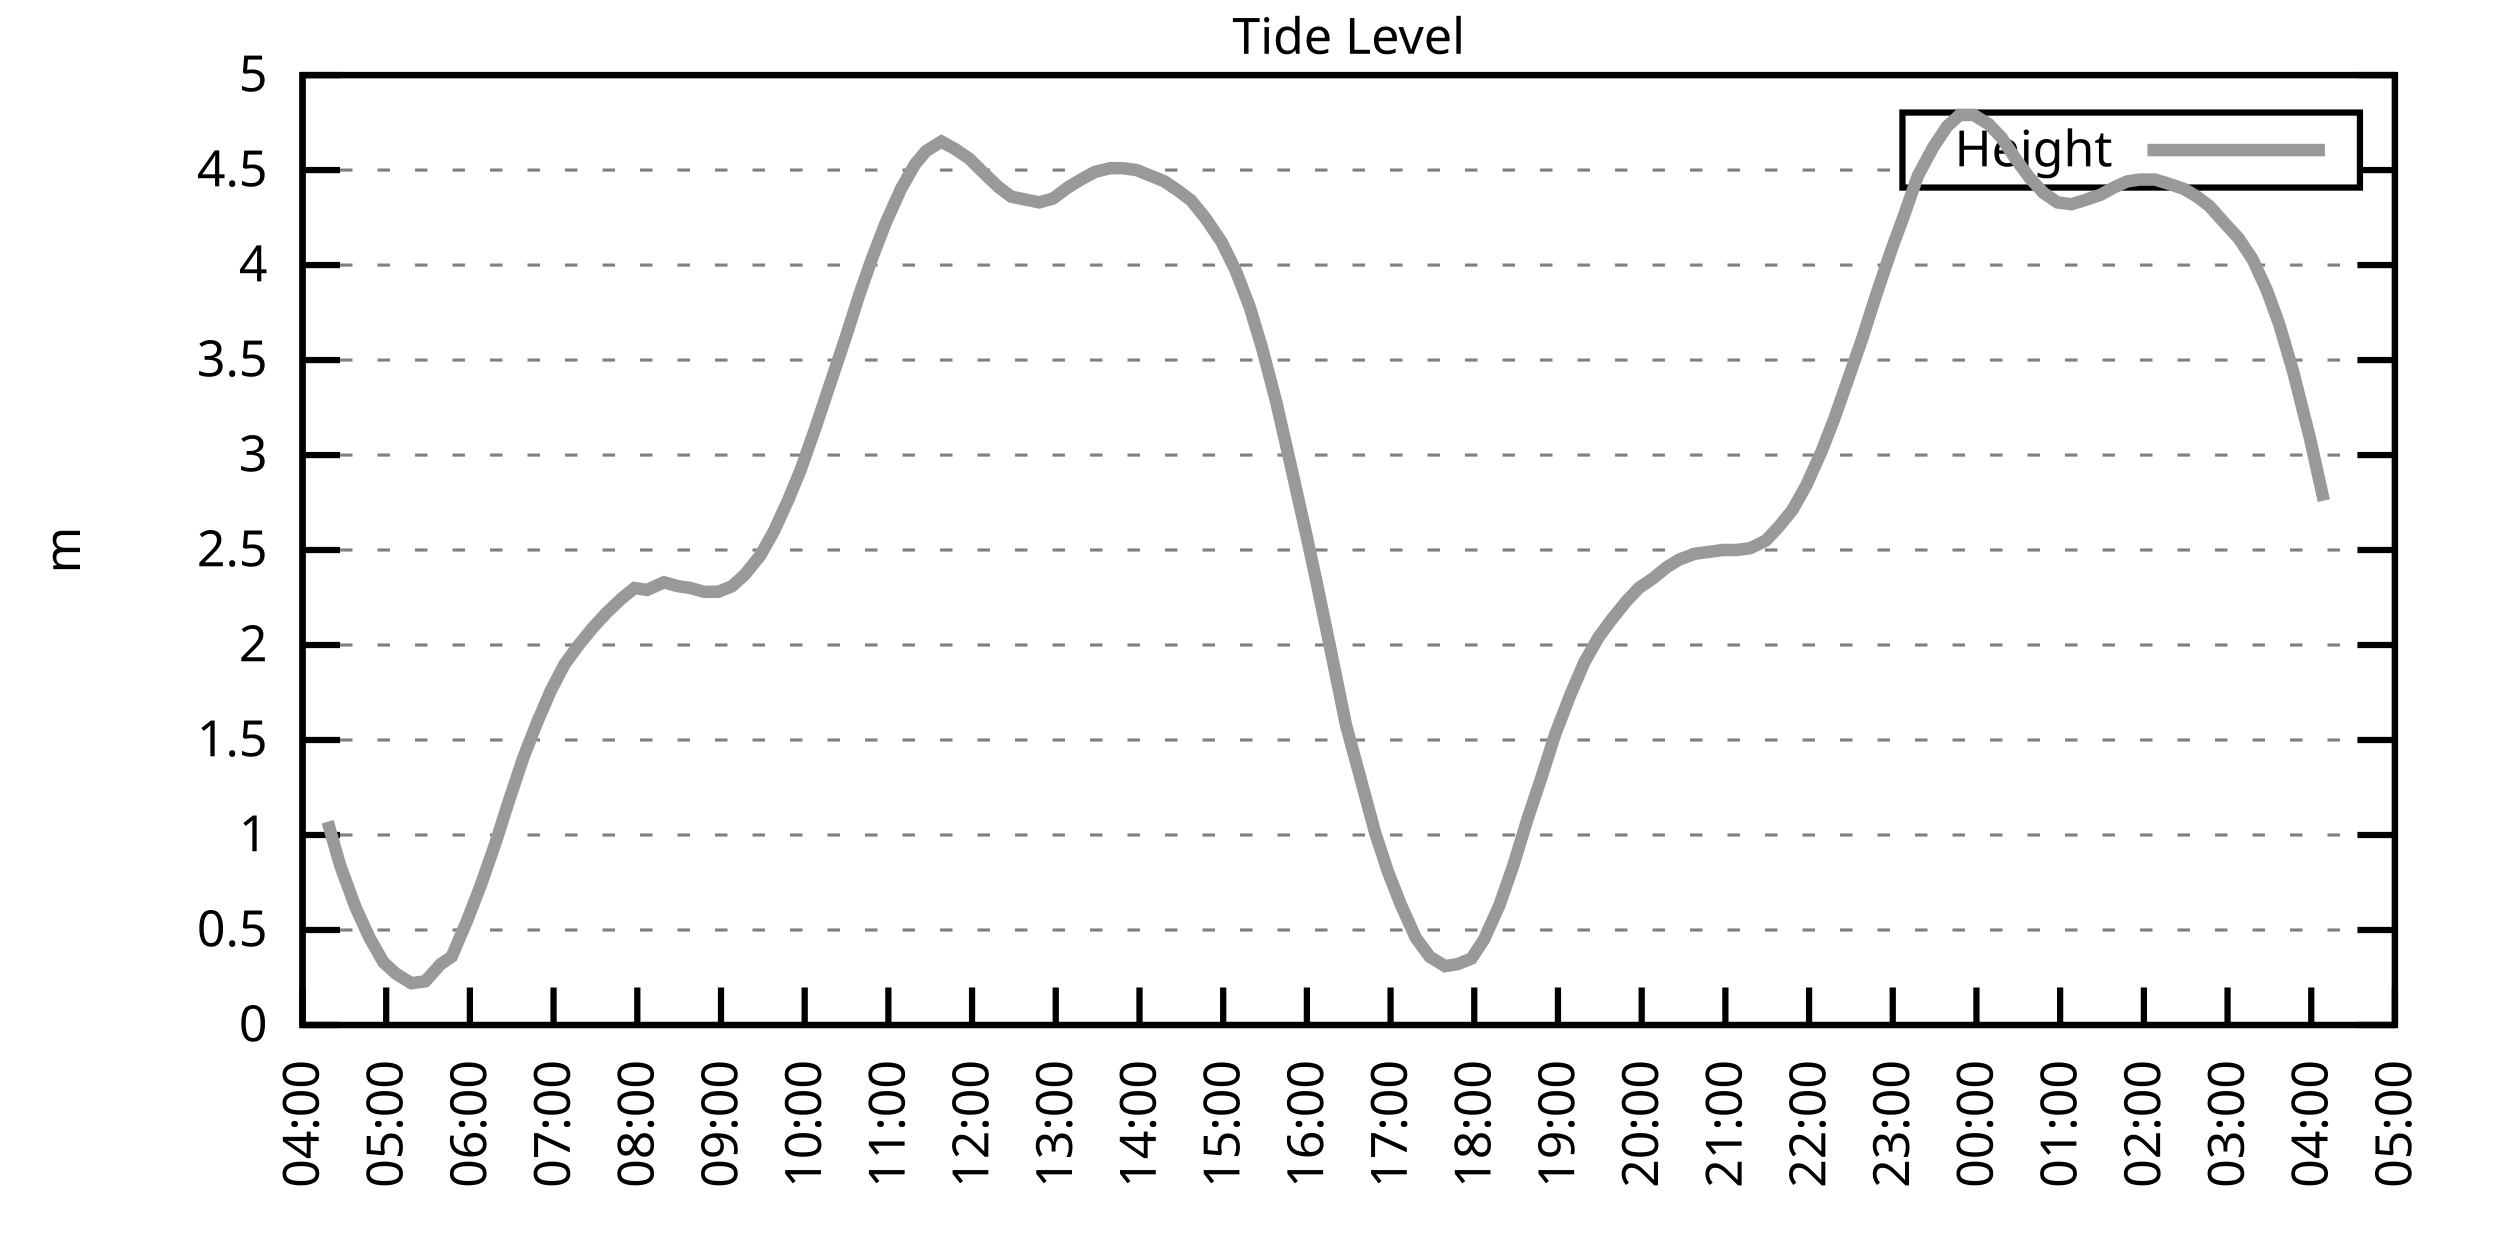
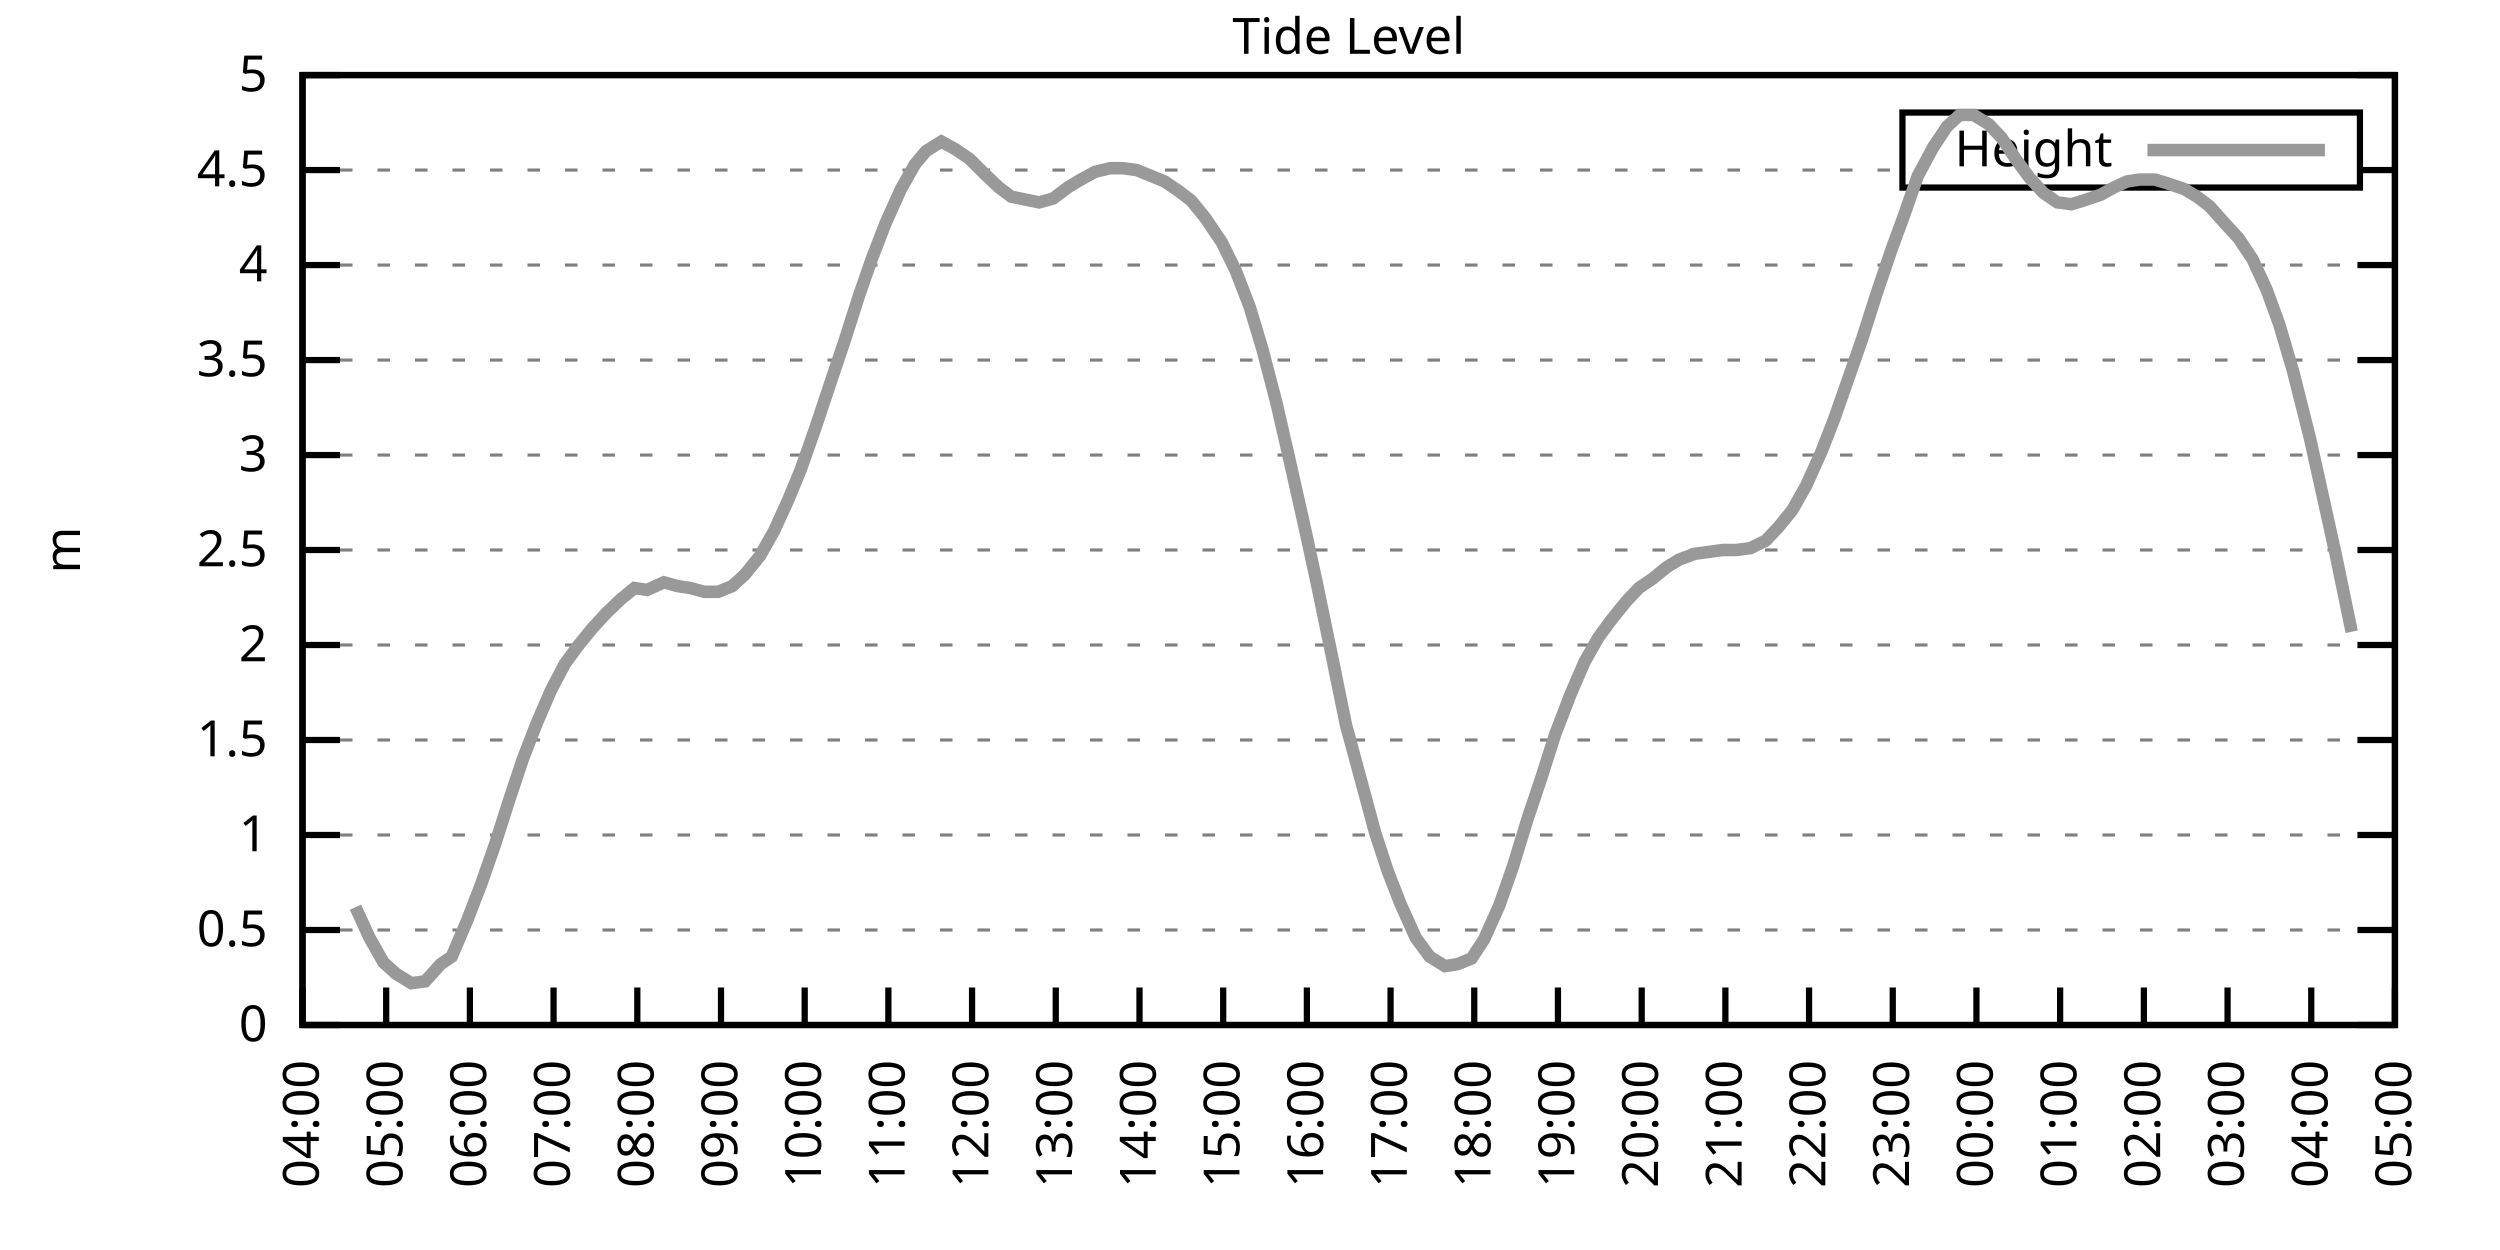
<svg xmlns="http://www.w3.org/2000/svg" xmlns:xlink="http://www.w3.org/1999/xlink" width="400" height="200" viewBox="0 0 400 200">
  <g id="gnuplot_canvas">
    <rect x="0" y="0" width="400" height="200" fill="none" />
    <defs>
      <circle id="gpDot" r="0.5" stroke-width="0.5" stroke="currentColor" />
      <path id="gpPt0" stroke-width="0.333" stroke="currentColor" d="M-1,0 h2 M0,-1 v2" />
      <path id="gpPt1" stroke-width="0.333" stroke="currentColor" d="M-1,-1 L1,1 M1,-1 L-1,1" />
      <path id="gpPt2" stroke-width="0.333" stroke="currentColor" d="M-1,0 L1,0 M0,-1 L0,1 M-1,-1 L1,1 M-1,1 L1,-1" />
      <rect id="gpPt3" stroke-width="0.333" stroke="currentColor" x="-1" y="-1" width="2" height="2" />
      <rect id="gpPt4" stroke-width="0.333" stroke="currentColor" fill="currentColor" x="-1" y="-1" width="2" height="2" />
      <circle id="gpPt5" stroke-width="0.333" stroke="currentColor" cx="0" cy="0" r="1" />
      <use xlink:href="#gpPt5" id="gpPt6" fill="currentColor" stroke="none" />
      <path id="gpPt7" stroke-width="0.333" stroke="currentColor" d="M0,-1.33 L-1.33,0.67 L1.33,0.67 z" />
      <use xlink:href="#gpPt7" id="gpPt8" fill="currentColor" stroke="none" />
      <use xlink:href="#gpPt7" id="gpPt9" stroke="currentColor" transform="rotate(180)" />
      <use xlink:href="#gpPt9" id="gpPt10" fill="currentColor" stroke="none" />
      <use xlink:href="#gpPt3" id="gpPt11" stroke="currentColor" transform="rotate(45)" />
      <use xlink:href="#gpPt11" id="gpPt12" fill="currentColor" stroke="none" />
      <path id="gpPt13" stroke-width="0.333" stroke="currentColor" d="M0,1.330 L1.265,0.411 L0.782,-1.067 L-0.782,-1.076 L-1.265,0.411 z" />
      <use xlink:href="#gpPt13" id="gpPt14" fill="currentColor" stroke="none" />
      <filter id="textbox" filterUnits="objectBoundingBox" x="0" y="0" height="1" width="1">
        <feFlood flood-color="white" flood-opacity="1" result="bgnd" />
        <feComposite in="SourceGraphic" in2="bgnd" operator="atop" />
      </filter>
      <filter id="greybox" filterUnits="objectBoundingBox" x="0" y="0" height="1" width="1">
        <feFlood flood-color="lightgrey" flood-opacity="1" result="grey" />
        <feComposite in="SourceGraphic" in2="grey" operator="atop" />
      </filter>
    </defs>
    <g fill="none" color="white" stroke="currentColor" stroke-width="1.00" stroke-linecap="butt" stroke-linejoin="miter">
</g>
    <g fill="none" color="black" stroke="currentColor" stroke-width="1.00" stroke-linecap="butt" stroke-linejoin="miter">
      <g stroke="none" shape-rendering="crispEdges">
        <polygon fill="rgb(255, 255, 255)" points="48.40,164.00 383.18,164.00 383.18,12.02 48.40,12.02 " />
      </g>
    </g>
    <g fill="none" color="black" stroke="currentColor" stroke-width="1.00" stroke-linecap="butt" stroke-linejoin="miter">
</g>
    <g fill="none" color="black" stroke="black" stroke-width="0.50" stroke-linecap="butt" stroke-linejoin="miter">
</g>
    <g fill="none" color="gray" stroke="currentColor" stroke-width="0.50" stroke-linecap="butt" stroke-linejoin="miter">
      <path stroke="gray" stroke-dasharray="2,4" class="gridline" d="M48.40,164.00 L383.19,164.00  " />
    </g>
    <g fill="none" color="gray" stroke="gray" stroke-width="1.00" stroke-linecap="butt" stroke-linejoin="miter">
</g>
    <g fill="none" color="black" stroke="currentColor" stroke-width="1.00" stroke-linecap="butt" stroke-linejoin="miter">
      <path stroke="black" d="M48.40,164.00 L54.40,164.00 M383.19,164.00 L377.19,164.00  " />
      <g transform="translate(42.80,166.60)" stroke="none" fill="black" font-family="Sans" font-size="8.00" text-anchor="end">
        <text>
          <tspan font-family="Sans"> 0</tspan>
        </text>
      </g>
    </g>
    <g fill="none" color="black" stroke="currentColor" stroke-width="1.00" stroke-linecap="butt" stroke-linejoin="miter">
</g>
    <g fill="none" color="black" stroke="black" stroke-width="0.50" stroke-linecap="butt" stroke-linejoin="miter">
</g>
    <g fill="none" color="gray" stroke="currentColor" stroke-width="0.50" stroke-linecap="butt" stroke-linejoin="miter">
      <path stroke="gray" stroke-dasharray="2,4" class="gridline" d="M48.40,148.80 L383.19,148.80  " />
    </g>
    <g fill="none" color="gray" stroke="gray" stroke-width="1.00" stroke-linecap="butt" stroke-linejoin="miter">
</g>
    <g fill="none" color="black" stroke="currentColor" stroke-width="1.00" stroke-linecap="butt" stroke-linejoin="miter">
      <path stroke="black" d="M48.40,148.80 L54.40,148.80 M383.19,148.80 L377.19,148.80  " />
      <g transform="translate(42.80,151.40)" stroke="none" fill="black" font-family="Sans" font-size="8.00" text-anchor="end">
        <text>
          <tspan font-family="Sans"> 0.5</tspan>
        </text>
      </g>
    </g>
    <g fill="none" color="black" stroke="currentColor" stroke-width="1.00" stroke-linecap="butt" stroke-linejoin="miter">
</g>
    <g fill="none" color="black" stroke="black" stroke-width="0.50" stroke-linecap="butt" stroke-linejoin="miter">
</g>
    <g fill="none" color="gray" stroke="currentColor" stroke-width="0.50" stroke-linecap="butt" stroke-linejoin="miter">
      <path stroke="gray" stroke-dasharray="2,4" class="gridline" d="M48.40,133.60 L383.19,133.60  " />
    </g>
    <g fill="none" color="gray" stroke="gray" stroke-width="1.00" stroke-linecap="butt" stroke-linejoin="miter">
</g>
    <g fill="none" color="black" stroke="currentColor" stroke-width="1.00" stroke-linecap="butt" stroke-linejoin="miter">
      <path stroke="black" d="M48.40,133.60 L54.40,133.60 M383.19,133.60 L377.19,133.60  " />
      <g transform="translate(42.80,136.20)" stroke="none" fill="black" font-family="Sans" font-size="8.00" text-anchor="end">
        <text>
          <tspan font-family="Sans"> 1</tspan>
        </text>
      </g>
    </g>
    <g fill="none" color="black" stroke="currentColor" stroke-width="1.00" stroke-linecap="butt" stroke-linejoin="miter">
</g>
    <g fill="none" color="black" stroke="black" stroke-width="0.50" stroke-linecap="butt" stroke-linejoin="miter">
</g>
    <g fill="none" color="gray" stroke="currentColor" stroke-width="0.50" stroke-linecap="butt" stroke-linejoin="miter">
      <path stroke="gray" stroke-dasharray="2,4" class="gridline" d="M48.40,118.40 L383.19,118.40  " />
    </g>
    <g fill="none" color="gray" stroke="gray" stroke-width="1.00" stroke-linecap="butt" stroke-linejoin="miter">
</g>
    <g fill="none" color="black" stroke="currentColor" stroke-width="1.00" stroke-linecap="butt" stroke-linejoin="miter">
      <path stroke="black" d="M48.40,118.40 L54.40,118.40 M383.19,118.40 L377.19,118.40  " />
      <g transform="translate(42.80,121.00)" stroke="none" fill="black" font-family="Sans" font-size="8.00" text-anchor="end">
        <text>
          <tspan font-family="Sans"> 1.5</tspan>
        </text>
      </g>
    </g>
    <g fill="none" color="black" stroke="currentColor" stroke-width="1.00" stroke-linecap="butt" stroke-linejoin="miter">
</g>
    <g fill="none" color="black" stroke="black" stroke-width="0.50" stroke-linecap="butt" stroke-linejoin="miter">
</g>
    <g fill="none" color="gray" stroke="currentColor" stroke-width="0.50" stroke-linecap="butt" stroke-linejoin="miter">
      <path stroke="gray" stroke-dasharray="2,4" class="gridline" d="M48.40,103.20 L383.19,103.20  " />
    </g>
    <g fill="none" color="gray" stroke="gray" stroke-width="1.00" stroke-linecap="butt" stroke-linejoin="miter">
</g>
    <g fill="none" color="black" stroke="currentColor" stroke-width="1.00" stroke-linecap="butt" stroke-linejoin="miter">
      <path stroke="black" d="M48.40,103.20 L54.40,103.20 M383.19,103.20 L377.19,103.20  " />
      <g transform="translate(42.80,105.80)" stroke="none" fill="black" font-family="Sans" font-size="8.00" text-anchor="end">
        <text>
          <tspan font-family="Sans"> 2</tspan>
        </text>
      </g>
    </g>
    <g fill="none" color="black" stroke="currentColor" stroke-width="1.00" stroke-linecap="butt" stroke-linejoin="miter">
</g>
    <g fill="none" color="black" stroke="black" stroke-width="0.50" stroke-linecap="butt" stroke-linejoin="miter">
</g>
    <g fill="none" color="gray" stroke="currentColor" stroke-width="0.50" stroke-linecap="butt" stroke-linejoin="miter">
      <path stroke="gray" stroke-dasharray="2,4" class="gridline" d="M48.40,88.00 L383.19,88.00  " />
    </g>
    <g fill="none" color="gray" stroke="gray" stroke-width="1.00" stroke-linecap="butt" stroke-linejoin="miter">
</g>
    <g fill="none" color="black" stroke="currentColor" stroke-width="1.00" stroke-linecap="butt" stroke-linejoin="miter">
      <path stroke="black" d="M48.40,88.00 L54.40,88.00 M383.19,88.00 L377.19,88.00  " />
      <g transform="translate(42.80,90.60)" stroke="none" fill="black" font-family="Sans" font-size="8.00" text-anchor="end">
        <text>
          <tspan font-family="Sans"> 2.5</tspan>
        </text>
      </g>
    </g>
    <g fill="none" color="black" stroke="currentColor" stroke-width="1.00" stroke-linecap="butt" stroke-linejoin="miter">
</g>
    <g fill="none" color="black" stroke="black" stroke-width="0.50" stroke-linecap="butt" stroke-linejoin="miter">
</g>
    <g fill="none" color="gray" stroke="currentColor" stroke-width="0.50" stroke-linecap="butt" stroke-linejoin="miter">
      <path stroke="gray" stroke-dasharray="2,4" class="gridline" d="M48.40,72.81 L383.19,72.81  " />
    </g>
    <g fill="none" color="gray" stroke="gray" stroke-width="1.00" stroke-linecap="butt" stroke-linejoin="miter">
</g>
    <g fill="none" color="black" stroke="currentColor" stroke-width="1.00" stroke-linecap="butt" stroke-linejoin="miter">
      <path stroke="black" d="M48.40,72.81 L54.40,72.81 M383.19,72.81 L377.19,72.81  " />
      <g transform="translate(42.80,75.41)" stroke="none" fill="black" font-family="Sans" font-size="8.00" text-anchor="end">
        <text>
          <tspan font-family="Sans"> 3</tspan>
        </text>
      </g>
    </g>
    <g fill="none" color="black" stroke="currentColor" stroke-width="1.00" stroke-linecap="butt" stroke-linejoin="miter">
</g>
    <g fill="none" color="black" stroke="black" stroke-width="0.50" stroke-linecap="butt" stroke-linejoin="miter">
</g>
    <g fill="none" color="gray" stroke="currentColor" stroke-width="0.50" stroke-linecap="butt" stroke-linejoin="miter">
      <path stroke="gray" stroke-dasharray="2,4" class="gridline" d="M48.40,57.61 L383.19,57.61  " />
    </g>
    <g fill="none" color="gray" stroke="gray" stroke-width="1.00" stroke-linecap="butt" stroke-linejoin="miter">
</g>
    <g fill="none" color="black" stroke="currentColor" stroke-width="1.00" stroke-linecap="butt" stroke-linejoin="miter">
      <path stroke="black" d="M48.40,57.61 L54.40,57.61 M383.19,57.61 L377.19,57.61  " />
      <g transform="translate(42.80,60.21)" stroke="none" fill="black" font-family="Sans" font-size="8.00" text-anchor="end">
        <text>
          <tspan font-family="Sans"> 3.5</tspan>
        </text>
      </g>
    </g>
    <g fill="none" color="black" stroke="currentColor" stroke-width="1.00" stroke-linecap="butt" stroke-linejoin="miter">
</g>
    <g fill="none" color="black" stroke="black" stroke-width="0.50" stroke-linecap="butt" stroke-linejoin="miter">
</g>
    <g fill="none" color="gray" stroke="currentColor" stroke-width="0.50" stroke-linecap="butt" stroke-linejoin="miter">
      <path stroke="gray" stroke-dasharray="2,4" class="gridline" d="M48.40,42.41 L383.19,42.41  " />
    </g>
    <g fill="none" color="gray" stroke="gray" stroke-width="1.00" stroke-linecap="butt" stroke-linejoin="miter">
</g>
    <g fill="none" color="black" stroke="currentColor" stroke-width="1.00" stroke-linecap="butt" stroke-linejoin="miter">
      <path stroke="black" d="M48.40,42.41 L54.40,42.41 M383.19,42.41 L377.19,42.41  " />
      <g transform="translate(42.80,45.01)" stroke="none" fill="black" font-family="Sans" font-size="8.00" text-anchor="end">
        <text>
          <tspan font-family="Sans"> 4</tspan>
        </text>
      </g>
    </g>
    <g fill="none" color="black" stroke="currentColor" stroke-width="1.00" stroke-linecap="butt" stroke-linejoin="miter">
</g>
    <g fill="none" color="black" stroke="black" stroke-width="0.50" stroke-linecap="butt" stroke-linejoin="miter">
</g>
    <g fill="none" color="gray" stroke="currentColor" stroke-width="0.50" stroke-linecap="butt" stroke-linejoin="miter">
      <path stroke="gray" stroke-dasharray="2,4" class="gridline" d="M48.40,27.21 L304.39,27.21 M377.59,27.21 L383.19,27.21  " />
    </g>
    <g fill="none" color="gray" stroke="gray" stroke-width="1.00" stroke-linecap="butt" stroke-linejoin="miter">
</g>
    <g fill="none" color="black" stroke="currentColor" stroke-width="1.00" stroke-linecap="butt" stroke-linejoin="miter">
      <path stroke="black" d="M48.40,27.21 L54.40,27.21 M383.19,27.21 L377.19,27.21  " />
      <g transform="translate(42.80,29.81)" stroke="none" fill="black" font-family="Sans" font-size="8.00" text-anchor="end">
        <text>
          <tspan font-family="Sans"> 4.5</tspan>
        </text>
      </g>
    </g>
    <g fill="none" color="black" stroke="currentColor" stroke-width="1.00" stroke-linecap="butt" stroke-linejoin="miter">
</g>
    <g fill="none" color="black" stroke="black" stroke-width="0.50" stroke-linecap="butt" stroke-linejoin="miter">
</g>
    <g fill="none" color="gray" stroke="currentColor" stroke-width="0.50" stroke-linecap="butt" stroke-linejoin="miter">
      <path stroke="gray" stroke-dasharray="2,4" class="gridline" d="M48.40,12.01 L383.19,12.01  " />
    </g>
    <g fill="none" color="gray" stroke="gray" stroke-width="1.00" stroke-linecap="butt" stroke-linejoin="miter">
</g>
    <g fill="none" color="black" stroke="currentColor" stroke-width="1.00" stroke-linecap="butt" stroke-linejoin="miter">
      <path stroke="black" d="M48.40,12.01 L54.40,12.01 M383.19,12.01 L377.19,12.01  " />
      <g transform="translate(42.80,14.61)" stroke="none" fill="black" font-family="Sans" font-size="8.00" text-anchor="end">
        <text>
          <tspan font-family="Sans"> 5</tspan>
        </text>
      </g>
    </g>
    <g fill="none" color="black" stroke="currentColor" stroke-width="1.00" stroke-linecap="butt" stroke-linejoin="miter">
      <path stroke="black" d="M48.40,164.00 L48.40,158.00  " />
      <g transform="translate(51.00,169.60) rotate(270.00)" stroke="none" fill="black" font-family="Sans" font-size="8.00" text-anchor="end">
        <text>
          <tspan font-family="Sans">04:00</tspan>
        </text>
      </g>
    </g>
    <g fill="none" color="black" stroke="currentColor" stroke-width="1.00" stroke-linecap="butt" stroke-linejoin="miter">
      <path stroke="black" d="M61.79,164.00 L61.79,158.00  " />
      <g transform="translate(64.39,169.60) rotate(270.00)" stroke="none" fill="black" font-family="Sans" font-size="8.00" text-anchor="end">
        <text>
          <tspan font-family="Sans">05:00</tspan>
        </text>
      </g>
    </g>
    <g fill="none" color="black" stroke="currentColor" stroke-width="1.00" stroke-linecap="butt" stroke-linejoin="miter">
      <path stroke="black" d="M75.18,164.00 L75.18,158.00  " />
      <g transform="translate(77.78,169.60) rotate(270.00)" stroke="none" fill="black" font-family="Sans" font-size="8.00" text-anchor="end">
        <text>
          <tspan font-family="Sans">06:00</tspan>
        </text>
      </g>
    </g>
    <g fill="none" color="black" stroke="currentColor" stroke-width="1.00" stroke-linecap="butt" stroke-linejoin="miter">
      <path stroke="black" d="M88.57,164.00 L88.57,158.00  " />
      <g transform="translate(91.17,169.60) rotate(270.00)" stroke="none" fill="black" font-family="Sans" font-size="8.00" text-anchor="end">
        <text>
          <tspan font-family="Sans">07:00</tspan>
        </text>
      </g>
    </g>
    <g fill="none" color="black" stroke="currentColor" stroke-width="1.00" stroke-linecap="butt" stroke-linejoin="miter">
      <path stroke="black" d="M101.97,164.00 L101.97,158.00  " />
      <g transform="translate(104.57,169.60) rotate(270.00)" stroke="none" fill="black" font-family="Sans" font-size="8.00" text-anchor="end">
        <text>
          <tspan font-family="Sans">08:00</tspan>
        </text>
      </g>
    </g>
    <g fill="none" color="black" stroke="currentColor" stroke-width="1.00" stroke-linecap="butt" stroke-linejoin="miter">
      <path stroke="black" d="M115.36,164.00 L115.36,158.00  " />
      <g transform="translate(117.96,169.60) rotate(270.00)" stroke="none" fill="black" font-family="Sans" font-size="8.00" text-anchor="end">
        <text>
          <tspan font-family="Sans">09:00</tspan>
        </text>
      </g>
    </g>
    <g fill="none" color="black" stroke="currentColor" stroke-width="1.00" stroke-linecap="butt" stroke-linejoin="miter">
      <path stroke="black" d="M128.75,164.00 L128.75,158.00  " />
      <g transform="translate(131.35,169.60) rotate(270.00)" stroke="none" fill="black" font-family="Sans" font-size="8.00" text-anchor="end">
        <text>
          <tspan font-family="Sans">10:00</tspan>
        </text>
      </g>
    </g>
    <g fill="none" color="black" stroke="currentColor" stroke-width="1.00" stroke-linecap="butt" stroke-linejoin="miter">
      <path stroke="black" d="M142.14,164.00 L142.14,158.00  " />
      <g transform="translate(144.74,169.60) rotate(270.00)" stroke="none" fill="black" font-family="Sans" font-size="8.00" text-anchor="end">
        <text>
          <tspan font-family="Sans">11:00</tspan>
        </text>
      </g>
    </g>
    <g fill="none" color="black" stroke="currentColor" stroke-width="1.00" stroke-linecap="butt" stroke-linejoin="miter">
      <path stroke="black" d="M155.53,164.00 L155.53,158.00  " />
      <g transform="translate(158.13,169.60) rotate(270.00)" stroke="none" fill="black" font-family="Sans" font-size="8.00" text-anchor="end">
        <text>
          <tspan font-family="Sans">12:00</tspan>
        </text>
      </g>
    </g>
    <g fill="none" color="black" stroke="currentColor" stroke-width="1.00" stroke-linecap="butt" stroke-linejoin="miter">
      <path stroke="black" d="M168.92,164.00 L168.92,158.00  " />
      <g transform="translate(171.52,169.60) rotate(270.00)" stroke="none" fill="black" font-family="Sans" font-size="8.00" text-anchor="end">
        <text>
          <tspan font-family="Sans">13:00</tspan>
        </text>
      </g>
    </g>
    <g fill="none" color="black" stroke="currentColor" stroke-width="1.00" stroke-linecap="butt" stroke-linejoin="miter">
      <path stroke="black" d="M182.32,164.00 L182.32,158.00  " />
      <g transform="translate(184.92,169.60) rotate(270.00)" stroke="none" fill="black" font-family="Sans" font-size="8.00" text-anchor="end">
        <text>
          <tspan font-family="Sans">14:00</tspan>
        </text>
      </g>
    </g>
    <g fill="none" color="black" stroke="currentColor" stroke-width="1.00" stroke-linecap="butt" stroke-linejoin="miter">
      <path stroke="black" d="M195.71,164.00 L195.71,158.00  " />
      <g transform="translate(198.31,169.60) rotate(270.00)" stroke="none" fill="black" font-family="Sans" font-size="8.00" text-anchor="end">
        <text>
          <tspan font-family="Sans">15:00</tspan>
        </text>
      </g>
    </g>
    <g fill="none" color="black" stroke="currentColor" stroke-width="1.00" stroke-linecap="butt" stroke-linejoin="miter">
      <path stroke="black" d="M209.10,164.00 L209.10,158.00  " />
      <g transform="translate(211.70,169.60) rotate(270.00)" stroke="none" fill="black" font-family="Sans" font-size="8.00" text-anchor="end">
        <text>
          <tspan font-family="Sans">16:00</tspan>
        </text>
      </g>
    </g>
    <g fill="none" color="black" stroke="currentColor" stroke-width="1.00" stroke-linecap="butt" stroke-linejoin="miter">
      <path stroke="black" d="M222.49,164.00 L222.49,158.00  " />
      <g transform="translate(225.09,169.60) rotate(270.00)" stroke="none" fill="black" font-family="Sans" font-size="8.00" text-anchor="end">
        <text>
          <tspan font-family="Sans">17:00</tspan>
        </text>
      </g>
    </g>
    <g fill="none" color="black" stroke="currentColor" stroke-width="1.00" stroke-linecap="butt" stroke-linejoin="miter">
      <path stroke="black" d="M235.88,164.00 L235.88,158.00  " />
      <g transform="translate(238.48,169.60) rotate(270.00)" stroke="none" fill="black" font-family="Sans" font-size="8.00" text-anchor="end">
        <text>
          <tspan font-family="Sans">18:00</tspan>
        </text>
      </g>
    </g>
    <g fill="none" color="black" stroke="currentColor" stroke-width="1.00" stroke-linecap="butt" stroke-linejoin="miter">
      <path stroke="black" d="M249.27,164.00 L249.27,158.00  " />
      <g transform="translate(251.87,169.60) rotate(270.00)" stroke="none" fill="black" font-family="Sans" font-size="8.00" text-anchor="end">
        <text>
          <tspan font-family="Sans">19:00</tspan>
        </text>
      </g>
    </g>
    <g fill="none" color="black" stroke="currentColor" stroke-width="1.00" stroke-linecap="butt" stroke-linejoin="miter">
      <path stroke="black" d="M262.67,164.00 L262.67,158.00  " />
      <g transform="translate(265.27,169.60) rotate(270.00)" stroke="none" fill="black" font-family="Sans" font-size="8.00" text-anchor="end">
        <text>
          <tspan font-family="Sans">20:00</tspan>
        </text>
      </g>
    </g>
    <g fill="none" color="black" stroke="currentColor" stroke-width="1.00" stroke-linecap="butt" stroke-linejoin="miter">
      <path stroke="black" d="M276.06,164.00 L276.06,158.00  " />
      <g transform="translate(278.66,169.60) rotate(270.00)" stroke="none" fill="black" font-family="Sans" font-size="8.00" text-anchor="end">
        <text>
          <tspan font-family="Sans">21:00</tspan>
        </text>
      </g>
    </g>
    <g fill="none" color="black" stroke="currentColor" stroke-width="1.00" stroke-linecap="butt" stroke-linejoin="miter">
      <path stroke="black" d="M289.45,164.00 L289.45,158.00  " />
      <g transform="translate(292.05,169.60) rotate(270.00)" stroke="none" fill="black" font-family="Sans" font-size="8.00" text-anchor="end">
        <text>
          <tspan font-family="Sans">22:00</tspan>
        </text>
      </g>
    </g>
    <g fill="none" color="black" stroke="currentColor" stroke-width="1.00" stroke-linecap="butt" stroke-linejoin="miter">
      <path stroke="black" d="M302.84,164.00 L302.84,158.00  " />
      <g transform="translate(305.44,169.60) rotate(270.00)" stroke="none" fill="black" font-family="Sans" font-size="8.00" text-anchor="end">
        <text>
          <tspan font-family="Sans">23:00</tspan>
        </text>
      </g>
    </g>
    <g fill="none" color="black" stroke="currentColor" stroke-width="1.00" stroke-linecap="butt" stroke-linejoin="miter">
      <path stroke="black" d="M316.23,164.00 L316.23,158.00  " />
      <g transform="translate(318.83,169.60) rotate(270.00)" stroke="none" fill="black" font-family="Sans" font-size="8.00" text-anchor="end">
        <text>
          <tspan font-family="Sans">00:00</tspan>
        </text>
      </g>
    </g>
    <g fill="none" color="black" stroke="currentColor" stroke-width="1.00" stroke-linecap="butt" stroke-linejoin="miter">
      <path stroke="black" d="M329.62,164.00 L329.62,158.00  " />
      <g transform="translate(332.22,169.60) rotate(270.00)" stroke="none" fill="black" font-family="Sans" font-size="8.00" text-anchor="end">
        <text>
          <tspan font-family="Sans">01:00</tspan>
        </text>
      </g>
    </g>
    <g fill="none" color="black" stroke="currentColor" stroke-width="1.00" stroke-linecap="butt" stroke-linejoin="miter">
      <path stroke="black" d="M343.02,164.00 L343.02,158.00  " />
      <g transform="translate(345.62,169.60) rotate(270.00)" stroke="none" fill="black" font-family="Sans" font-size="8.00" text-anchor="end">
        <text>
          <tspan font-family="Sans">02:00</tspan>
        </text>
      </g>
    </g>
    <g fill="none" color="black" stroke="currentColor" stroke-width="1.00" stroke-linecap="butt" stroke-linejoin="miter">
      <path stroke="black" d="M356.41,164.00 L356.41,158.00  " />
      <g transform="translate(359.01,169.60) rotate(270.00)" stroke="none" fill="black" font-family="Sans" font-size="8.00" text-anchor="end">
        <text>
          <tspan font-family="Sans">03:00</tspan>
        </text>
      </g>
    </g>
    <g fill="none" color="black" stroke="currentColor" stroke-width="1.00" stroke-linecap="butt" stroke-linejoin="miter">
      <path stroke="black" d="M369.80,164.00 L369.80,158.00  " />
      <g transform="translate(372.40,169.60) rotate(270.00)" stroke="none" fill="black" font-family="Sans" font-size="8.00" text-anchor="end">
        <text>
          <tspan font-family="Sans">04:00</tspan>
        </text>
      </g>
    </g>
    <g fill="none" color="black" stroke="currentColor" stroke-width="1.00" stroke-linecap="butt" stroke-linejoin="miter">
      <path stroke="black" d="M383.19,164.00 L383.19,158.00  " />
      <g transform="translate(385.79,169.60) rotate(270.00)" stroke="none" fill="black" font-family="Sans" font-size="8.00" text-anchor="end">
        <text>
          <tspan font-family="Sans">05:00</tspan>
        </text>
      </g>
    </g>
    <g fill="none" color="black" stroke="currentColor" stroke-width="1.00" stroke-linecap="butt" stroke-linejoin="miter">
</g>
    <g fill="none" color="black" stroke="currentColor" stroke-width="1.00" stroke-linecap="butt" stroke-linejoin="miter">
      <path stroke="black" d="M48.40,12.01 L48.40,164.00 L383.19,164.00 L383.19,12.01 L48.40,12.01 Z  " />
    </g>
    <g fill="none" color="black" stroke="currentColor" stroke-width="1.00" stroke-linecap="butt" stroke-linejoin="miter">
</g>
    <g fill="none" color="black" stroke="currentColor" stroke-width="1.00" stroke-linecap="butt" stroke-linejoin="miter">
      <path stroke="black" d="M304.39,30.01 L304.39,18.01 L377.59,18.01 L377.59,30.01 L304.39,30.01 Z  " />
    </g>
    <g id="Tide_level_plot_1">
      <g fill="none" color="white" stroke="black" stroke-width="2.00" stroke-linecap="butt" stroke-linejoin="miter">
</g>
      <g fill="none" color="black" stroke="currentColor" stroke-width="2.00" stroke-linecap="butt" stroke-linejoin="miter">
        <g transform="translate(337.99,26.61)" stroke="none" fill="black" font-family="Sans" font-size="8.00" text-anchor="end">
          <text>
            <tspan font-family="Sans">Height</tspan>
          </text>
        </g>
      </g>
      <g fill="none" color="black" stroke="currentColor" stroke-width="2.00" stroke-linecap="butt" stroke-linejoin="miter">
-         <path stroke="rgb(153, 153, 153)" d="M343.59,24.01 L371.99,24.01 M52.42,131.47 L54.43,138.47 L56.88,145.15 L59.11,150.02 L61.35,153.97 L63.35,155.79   L65.81,157.31 L68.04,157.01 L70.50,154.27 L72.28,153.06 L74.74,147.28 L76.97,141.51 L79.20,135.12 L81.43,128.13   L83.66,121.44 L85.90,115.67 L88.13,110.50 L90.36,106.24 L92.59,103.20 L94.82,100.47 L97.06,98.04 L99.29,95.91   L101.52,94.08 L103.53,94.39 L106.21,93.17 L108.44,93.78 L110.45,94.08 L112.68,94.69 L114.91,94.69 L117.14,93.78   L119.15,91.96 L121.61,88.92 L123.84,84.97 L126.07,80.10 L128.08,75.24 L130.54,68.25 L132.77,61.56 L135.22,54.26   L137.45,47.27 L139.46,41.50 L141.69,35.72 L144.15,30.25 L146.38,26.30 L148.17,24.17 L150.62,22.65 L152.85,23.87   L155.09,25.39 L157.54,27.82 L159.77,29.94 L161.78,31.46 L166.25,32.38 L168.48,31.77 L170.93,29.94 L172.94,28.73   L175.17,27.51 L177.63,26.91 L179.64,26.91 L181.87,27.21 L184.10,28.12 L186.33,29.03 L188.57,30.55 L190.57,32.07   L192.81,34.81 L195.48,38.76 L197.72,43.32 L199.95,49.10 L201.96,55.78 L204.19,64.29 L206.42,74.02 L208.88,84.97   L210.66,93.17 L213.12,105.03 L215.35,115.97 L217.58,124.18 L220.04,133.30 L222.04,139.38 L224.05,144.55 L226.51,150.02   L228.74,153.06 L231.20,154.58 L233.20,154.27 L235.44,153.36 L237.44,150.32 L239.90,144.85 L242.13,138.47 L244.36,131.17   L246.60,124.48 L248.83,117.49 L251.28,111.11 L253.51,105.94 L255.75,101.99 L257.76,99.25 L260.21,96.21 L262.22,94.08   L264.45,92.56 L266.68,90.74 L268.69,89.52 L271.15,88.61 L273.38,88.31 L275.61,88.00 L277.84,88.00 L280.07,87.70   L282.53,86.49 L284.54,84.36 L286.77,81.62 L289.00,77.67 L291.46,72.20 L293.47,67.03 L295.92,60.04 L297.93,54.26   L300.16,47.27 L302.62,39.98 L304.63,34.50 L306.86,28.12 L309.31,23.56 L311.54,20.22 L313.55,18.39 L315.79,18.39   L318.24,19.91 L320.25,22.04 L322.48,25.39 L324.71,28.42 L326.95,30.86 L329.18,32.38 L331.41,32.68 L333.42,32.07   L336.10,31.16 L338.33,29.94 L340.34,29.03 L342.35,28.73 L344.80,28.73 L346.81,29.34 L349.49,30.25 L351.50,31.46   L353.51,32.98 L355.96,35.72 L358.19,38.15 L360.42,41.50 L362.66,46.36 L364.66,51.83 L366.90,59.43 L369.58,70.07   L371.81,80.10  " />
+         <path stroke="rgb(153, 153, 153)" d="M343.59,24.01 L371.99,24.01 M56.88,145.15 L59.11,150.02 L61.35,153.97 L63.35,155.79 L65.81,157.31 L68.04,157.01   L70.50,154.27 L72.28,153.06 L74.74,147.28 L76.97,141.51 L79.20,135.12 L81.43,128.13 L83.66,121.44 L85.90,115.67   L88.13,110.50 L90.36,106.24 L92.59,103.20 L94.82,100.47 L97.06,98.04 L99.29,95.91 L101.52,94.08 L103.53,94.39   L106.21,93.17 L108.44,93.78 L110.45,94.08 L112.68,94.69 L114.91,94.69 L117.14,93.78 L119.15,91.96 L121.61,88.92   L123.84,84.97 L126.07,80.10 L128.08,75.24 L130.54,68.25 L132.77,61.56 L135.22,54.26 L137.45,47.27 L139.46,41.50   L141.69,35.72 L144.15,30.25 L146.38,26.30 L148.17,24.17 L150.62,22.65 L152.85,23.87 L155.09,25.39 L157.54,27.82   L159.77,29.94 L161.78,31.46 L166.25,32.38 L168.48,31.77 L170.93,29.94 L172.94,28.73 L175.17,27.51 L177.63,26.91   L179.64,26.91 L181.87,27.21 L184.10,28.12 L186.33,29.03 L188.57,30.55 L190.57,32.07 L192.81,34.81 L195.48,38.76   L197.72,43.32 L199.95,49.10 L201.96,55.78 L204.19,64.29 L206.42,74.02 L208.88,84.97 L210.66,93.17 L213.12,105.03   L215.35,115.97 L217.58,124.18 L220.04,133.30 L222.04,139.38 L224.05,144.55 L226.51,150.02 L228.74,153.06 L231.20,154.58   L233.20,154.27 L235.44,153.36 L237.44,150.32 L239.90,144.85 L242.13,138.47 L244.36,131.17 L246.60,124.48 L248.83,117.49   L251.28,111.11 L253.51,105.94 L255.75,101.99 L257.76,99.25 L260.21,96.21 L262.22,94.08 L264.45,92.56 L266.68,90.74   L268.69,89.52 L271.15,88.61 L273.38,88.31 L275.61,88.00 L277.84,88.00 L280.07,87.70 L282.53,86.49 L284.54,84.36   L286.77,81.62 L289.00,77.67 L291.46,72.20 L293.47,67.03 L295.92,60.04 L297.93,54.26 L300.16,47.27 L302.62,39.98   L304.63,34.50 L306.86,28.12 L309.31,23.56 L311.54,20.22 L313.55,18.39 L315.79,18.39 L318.24,19.91 L320.25,22.04   L322.48,25.39 L324.71,28.42 L326.95,30.86 L329.18,32.38 L331.41,32.68 L333.42,32.07 L336.10,31.16 L338.33,29.94   L340.34,29.03 L342.35,28.73 L344.80,28.73 L346.81,29.34 L349.49,30.25 L351.50,31.46 L353.51,32.98 L355.96,35.72   L358.19,38.15 L360.42,41.50 L362.66,46.36 L364.66,51.83 L366.90,59.43 L369.58,70.07 L371.81,80.10 L373.82,89.22   L376.27,101.08  " />
      </g>
    </g>
    <g fill="none" color="black" stroke="currentColor" stroke-width="2.00" stroke-linecap="butt" stroke-linejoin="miter">
</g>
    <g fill="none" color="black" stroke="black" stroke-width="1.00" stroke-linecap="butt" stroke-linejoin="miter">
</g>
    <g fill="none" color="black" stroke="currentColor" stroke-width="1.00" stroke-linecap="butt" stroke-linejoin="miter">
      <path stroke="black" d="M48.40,12.01 L48.40,164.00 L383.19,164.00 L383.19,12.01 L48.40,12.01 Z  " />
      <g transform="translate(12.80,88.01) rotate(270.00)" stroke="none" fill="black" font-family="Sans" font-size="8.00" text-anchor="middle">
        <text>
          <tspan font-family="Sans">m</tspan>
        </text>
      </g>
    </g>
    <g fill="none" color="black" stroke="currentColor" stroke-width="1.00" stroke-linecap="butt" stroke-linejoin="miter">
</g>
    <g fill="none" color="black" stroke="currentColor" stroke-width="1.00" stroke-linecap="butt" stroke-linejoin="miter">
      <g transform="translate(215.79,8.61)" stroke="none" fill="black" font-family="Sans" font-size="8.00" text-anchor="middle">
        <text>
          <tspan font-family="Sans">Tide Level</tspan>
        </text>
      </g>
    </g>
    <g fill="none" color="black" stroke="currentColor" stroke-width="1.00" stroke-linecap="butt" stroke-linejoin="miter">
</g>
  </g>
</svg>
